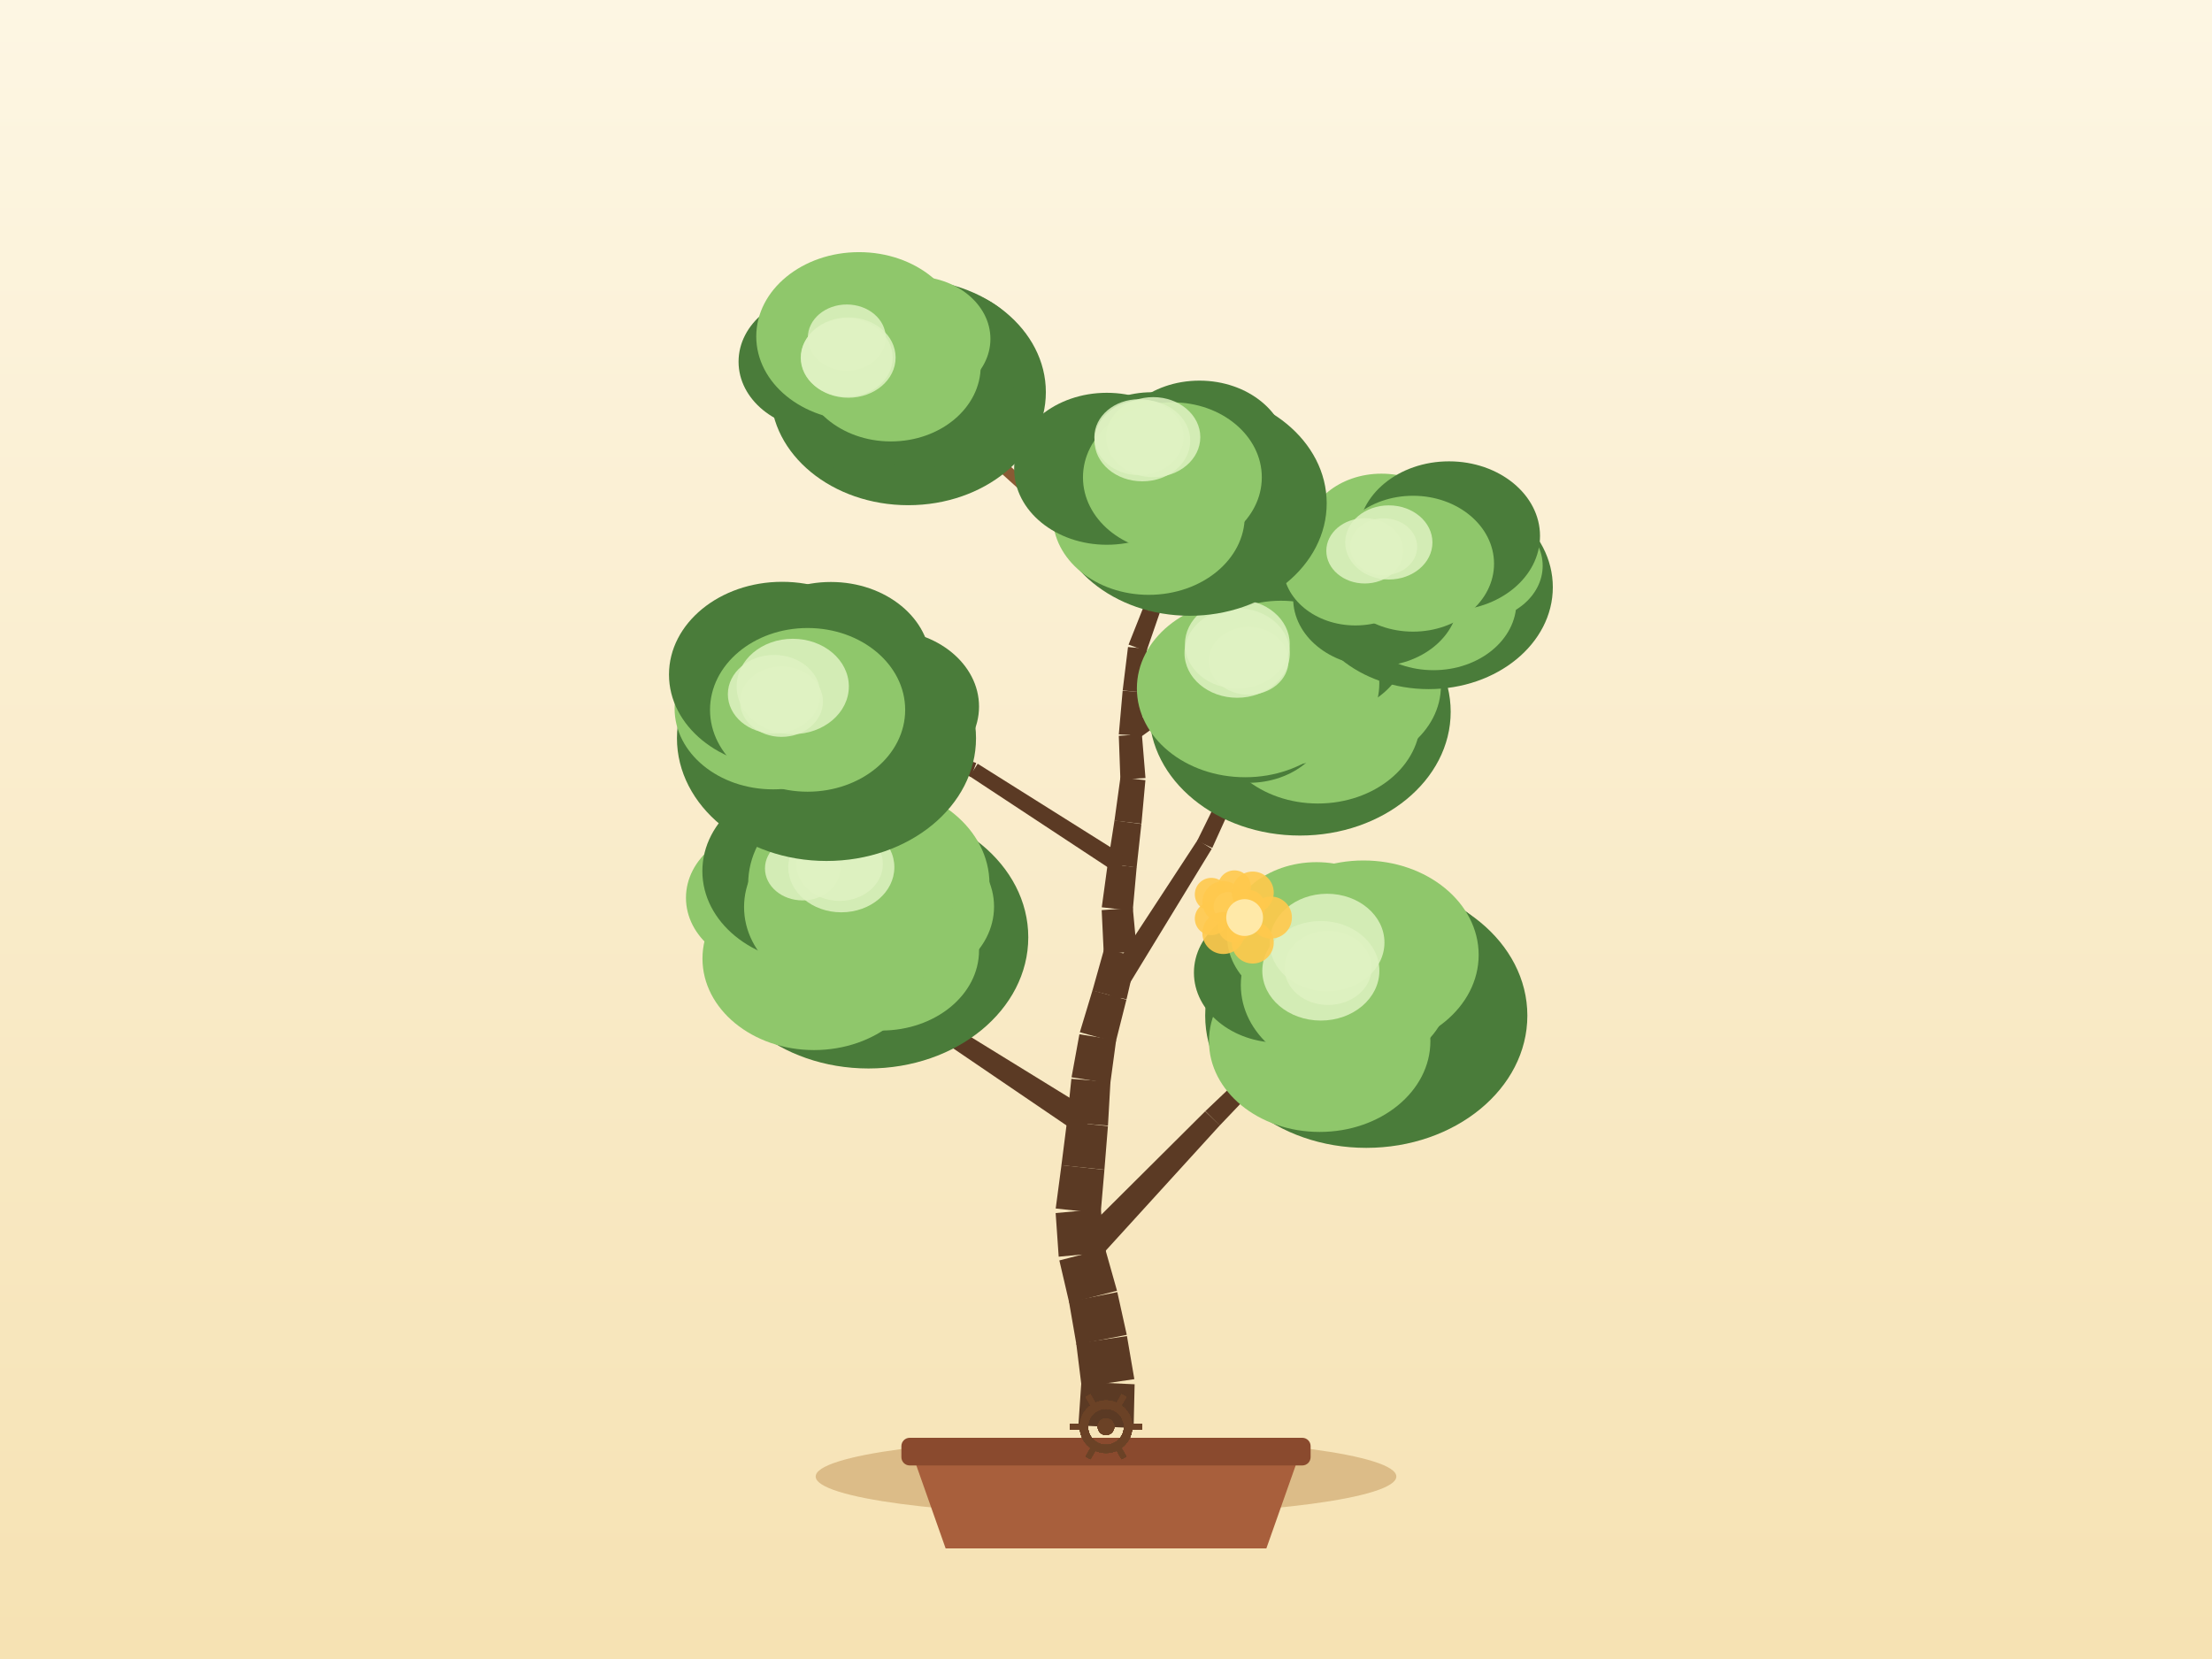
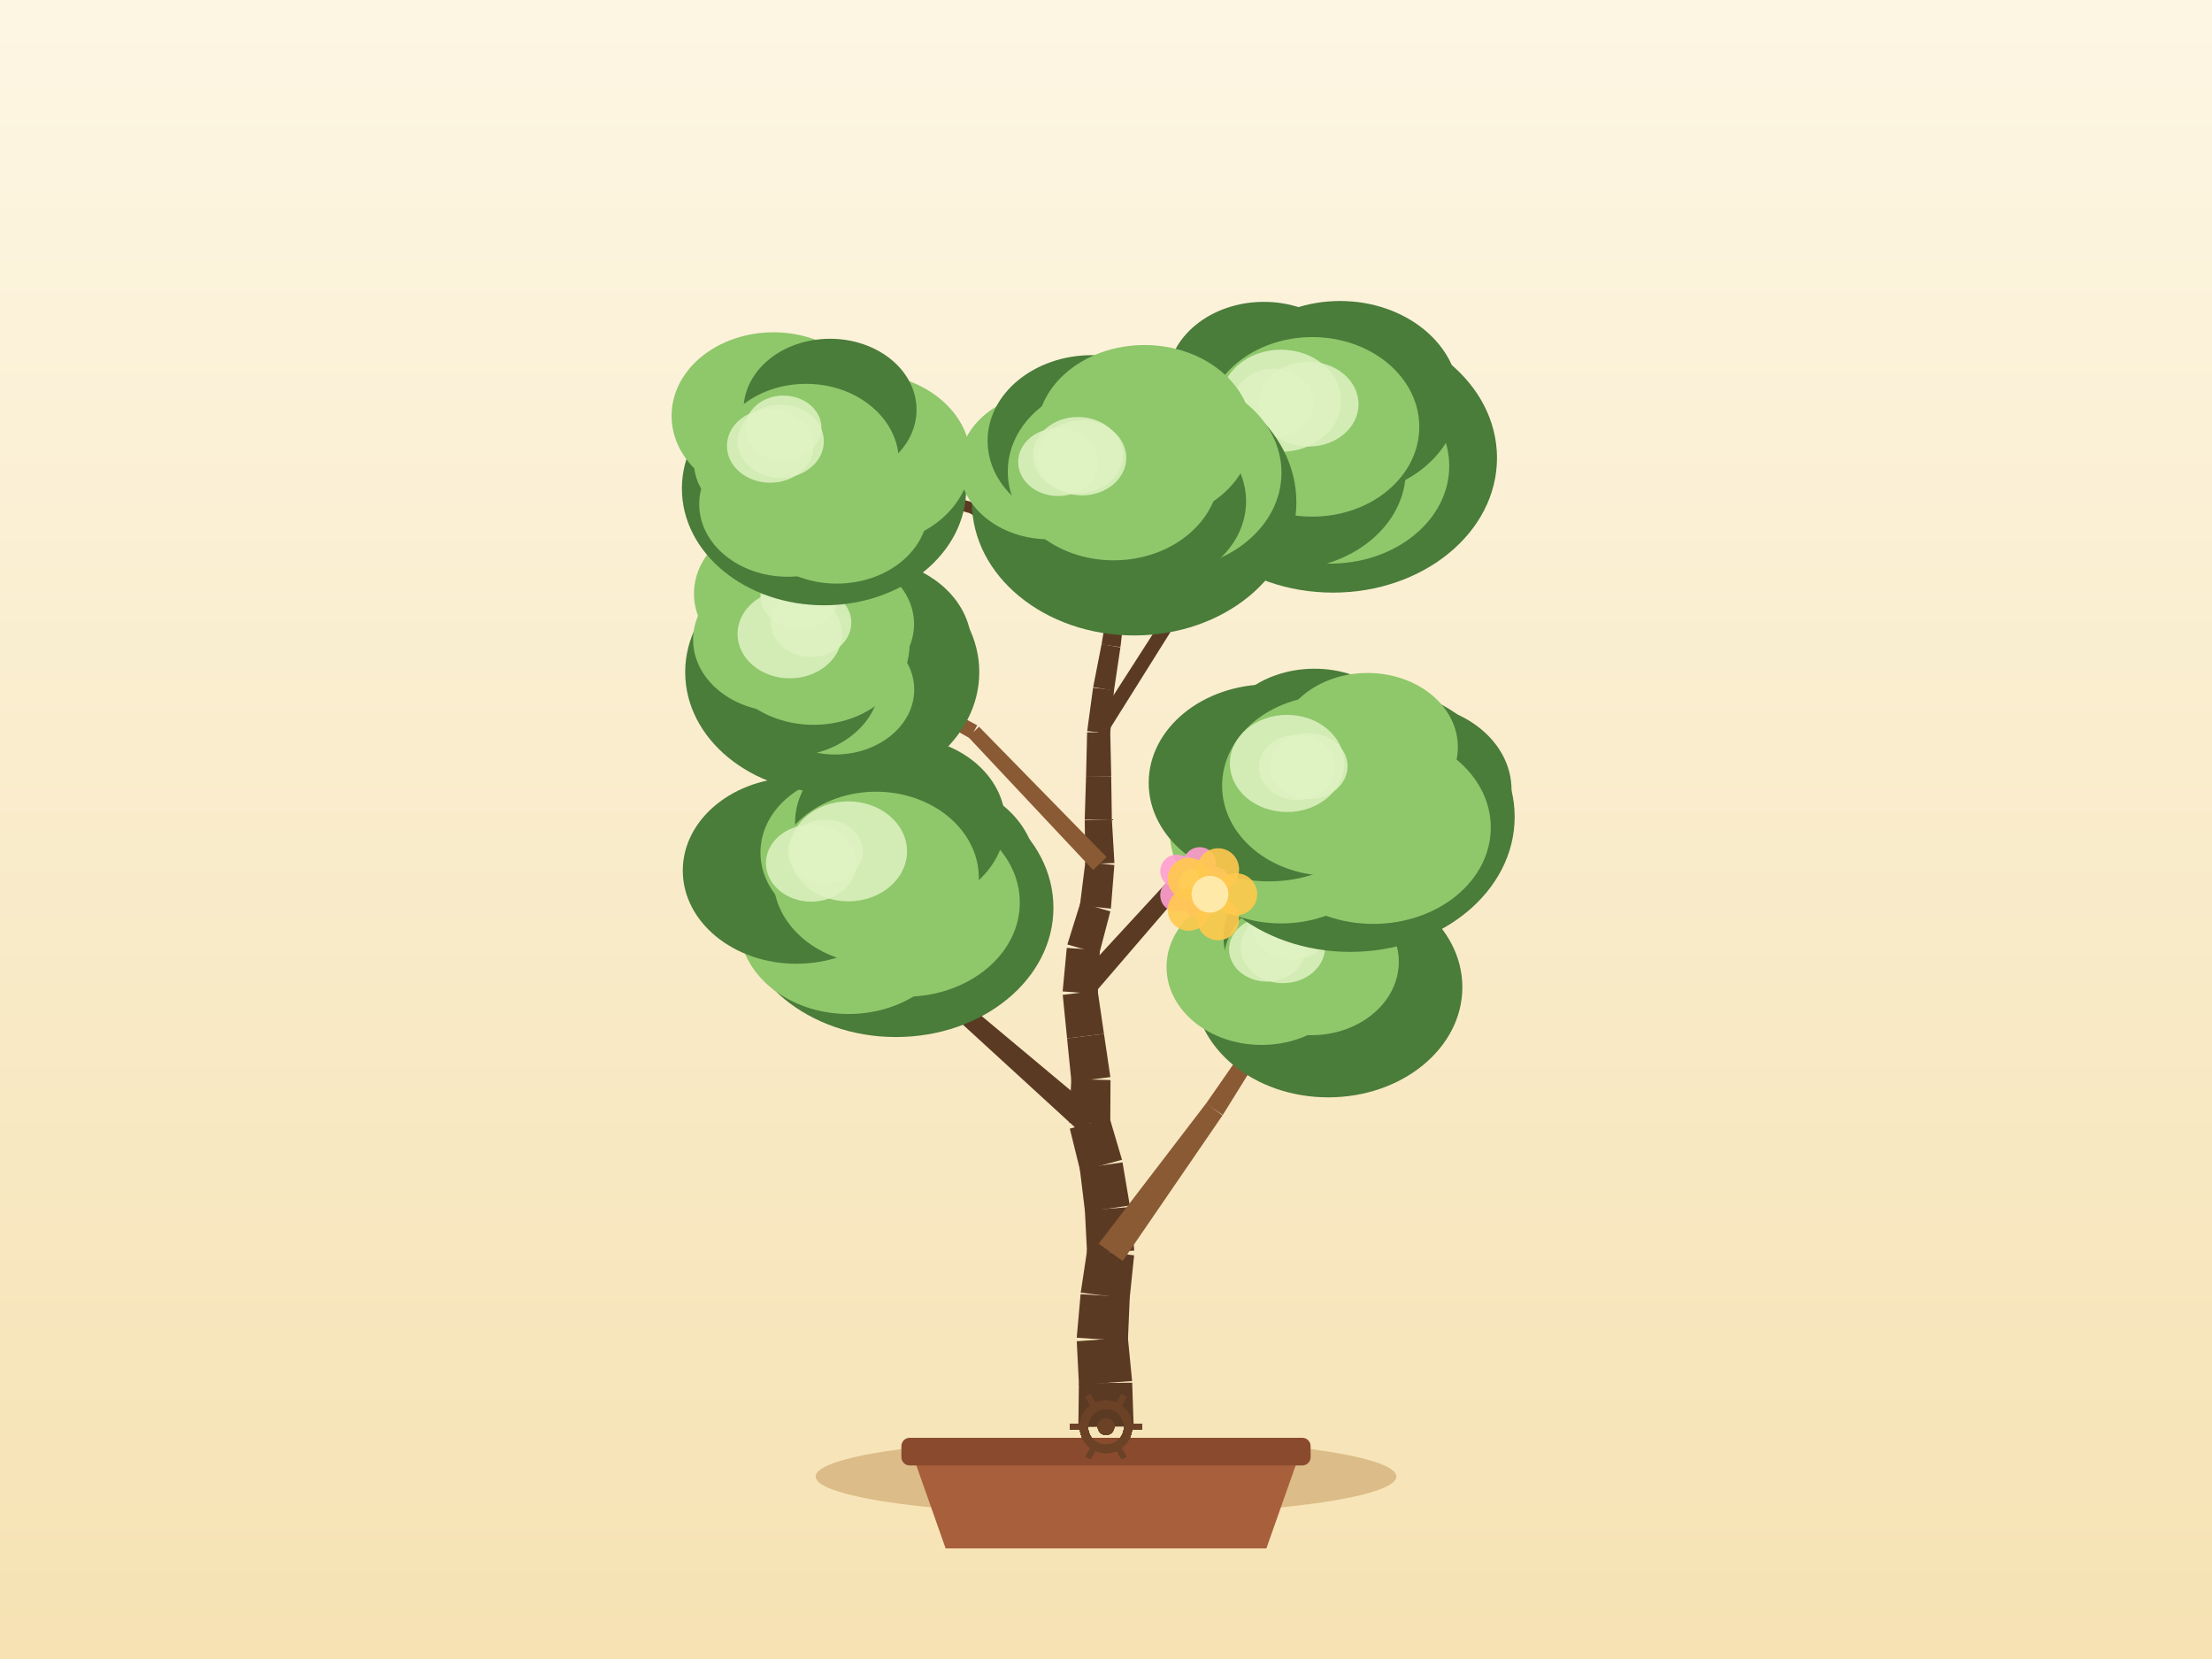
<svg xmlns="http://www.w3.org/2000/svg" width="800" height="600" viewBox="0 0 800 600">
  <defs>
    <linearGradient id="sky" x1="0" y1="0" x2="0" y2="1">
      <stop offset="0" stop-color="#fdf6e3" />
      <stop offset="1" stop-color="#f6e2b3" />
    </linearGradient>
  </defs>
  <rect x="0" y="0" width="800" height="600" fill="url(#sky)" />
  <ellipse cx="400" cy="534" rx="105" ry="14" fill="#c9a267" opacity="0.6" />
  <path d="M 330,526 L 342,560 L 458,560 L 470,526 Z" fill="#a85f3c" />
  <rect x="326" y="520" width="148" height="10" rx="3" fill="#8a4a2e" />
-   <path d="M 409.99,516.46 L 410.35,500.64 L 391.09,499.76 L 390.01,515.54 Z" fill="#5b3a24" />
-   <path d="M 410.25,498.79 L 407.58,483.2 L 389.24,485.9 L 391.19,501.61 Z" fill="#5b3a24" />
-   <path d="M 407.51,482.76 L 404.09,467.31 L 386.61,470.75 L 389.31,486.34 Z" fill="#5b3a24" />
-   <path d="M 403.98,466.81 L 399.68,451.58 L 383.13,455.85 L 386.72,471.25 Z" fill="#5b3a24" />
-   <path d="M 399.91,452.92 L 398.09,437.21 L 381.79,438.72 L 382.89,454.5 Z" fill="#5b3a24" />
-   <path d="M 398.07,438.85 L 399.43,423.09 L 383.89,421.39 L 381.81,437.07 Z" fill="#5b3a24" />
-   <path d="M 399.43,423.04 L 400.7,407.27 L 385.87,405.74 L 383.88,421.44 Z" fill="#5b3a24" />
-   <path d="M 400.71,407.1 L 401.61,391.3 L 387.48,390.17 L 385.85,405.91 Z" fill="#5b3a24" />
-   <path d="M 401.55,391.85 L 403.67,376.17 L 390.38,374.06 L 387.54,389.62 Z" fill="#5b3a24" />
-   <path d="M 403.51,376.91 L 407.38,361.57 L 395.12,358.17 L 390.54,373.32 Z" fill="#5b3a24" />
-   <path d="M 407.42,361.45 L 410.99,346.04 L 399.37,343.06 L 395.09,358.29 Z" fill="#5b3a24" />
-   <path d="M 411.17,344.13 L 409.69,328.37 L 398.44,329.16 L 399.19,344.97 Z" fill="#5b3a24" />
-   <path d="M 409.67,329.4 L 411.09,313.65 L 400.61,312.46 L 398.47,328.13 Z" fill="#5b3a24" />
-   <path d="M 411.08,313.75 L 412.8,298.02 L 403.07,296.72 L 400.63,312.36 Z" fill="#5b3a24" />
-   <path d="M 412.82,297.93 L 414.25,282.17 L 405.22,281.14 L 403.06,296.81 Z" fill="#5b3a24" />
-   <path d="M 414.28,281.39 L 412.98,265.62 L 404.63,266.11 L 405.2,281.92 Z" fill="#5b3a24" />
-   <path d="M 412.98,266.14 L 413.64,250.33 L 406.02,249.83 L 404.63,265.59 Z" fill="#5b3a24" />
-   <path d="M 413.63,250.46 L 414.83,234.68 L 407.96,234 L 406.03,249.7 Z" fill="#5b3a24" />
-   <path d="M 414.64,235.54 L 419.8,220.58 L 414,218.43 L 408.16,233.14 Z" fill="#5b3a24" />
-   <path d="M 419.98,219.81 L 421.17,204.04 L 415.75,203.5 L 413.82,219.2 Z" fill="#5b3a24" />
-   <path d="M 421.13,204.31 L 423.9,188.73 L 419.27,187.79 L 415.79,203.23 Z" fill="#5b3a24" />
-   <path d="M 423.92,188.62 L 425.99,172.94 L 422.04,172.32 L 419.25,187.9 Z" fill="#5b3a24" />
-   <path d="M 395.26,457.41 L 441.18,406.99 L 435.88,401.91 L 387.54,450.02 Z" fill="#5b3a24" />
-   <path d="M 441.13,407.05 L 488.19,357.69 L 485.36,354.86 L 435.94,401.85 Z" fill="#5b3a24" />
-   <path d="M 395.83,402.57 L 345.44,371.54 L 341.8,377.16 L 390.73,410.44 Z" fill="#5b3a24" />
-   <path d="M 346.24,372.27 L 308.38,326.79 L 305.25,329.28 L 341,376.43 Z" fill="#5b3a24" />
-   <path d="M 404.66,362.03 L 438.25,306.99 L 433.15,303.77 L 397.84,357.71 Z" fill="#5b3a24" />
-   <path d="M 438.43,306.67 L 465.08,247.96 L 461.46,246.25 L 432.97,304.09 Z" fill="#5b3a24" />
-   <path d="M 407.68,310.21 L 353.6,276.22 L 350.68,280.74 L 404.02,315.89 Z" fill="#5b3a24" />
-   <path d="M 353.06,275.95 L 292.76,254.85 L 291.4,258.61 L 351.22,281.01 Z" fill="#5b3a24" />
-   <path d="M 410.38,268.09 L 459.09,233.18 L 456.36,229.32 L 407.23,263.64 Z" fill="#5b3a24" />
-   <path d="M 458.81,233.35 L 511.95,205.65 L 510.12,202.09 L 456.65,229.15 Z" fill="#5b3a24" />
-   <path d="M 418.32,218 L 371.36,174.02 L 368.57,176.99 L 415.48,221.02 Z" fill="#8a5a34" />
-   <path d="M 371.33,173.99 L 323.54,130.92 L 320.86,133.89 L 368.6,177.02 Z" fill="#8a5a34" />
-   <ellipse cx="494.13" cy="367.31" rx="58.26" ry="47.83" fill="#4a7c3a" />
-   <ellipse cx="503.36" cy="354.28" rx="40.27" ry="33.02" fill="#4a7c3a" />
-   <ellipse cx="497.42" cy="374.44" rx="41.2" ry="33.78" fill="#4a7c3a" />
-   <ellipse cx="477.28" cy="376.55" rx="40.04" ry="32.83" fill="#8fc76b" />
-   <ellipse cx="462.72" cy="351.78" rx="30.92" ry="25.35" fill="#4a7c3a" />
-   <ellipse cx="476.13" cy="338.35" rx="32.37" ry="26.54" fill="#8fc76b" />
-   <ellipse cx="493.13" cy="345.35" rx="41.65" ry="34.15" fill="#8fc76b" />
-   <ellipse cx="486.78" cy="356.27" rx="38.02" ry="31.89" fill="#8fc76b" />
-   <ellipse cx="479.96" cy="340.88" rx="20.75" ry="17.64" fill="#dff2c2" opacity="0.85" />
-   <ellipse cx="480.32" cy="350.05" rx="15.77" ry="13.4" fill="#dff2c2" opacity="0.85" />
-   <ellipse cx="477.7" cy="351.1" rx="21.17" ry="18" fill="#dff2c2" opacity="0.85" />
-   <ellipse cx="314.11" cy="338.99" rx="57.78" ry="47.44" fill="#4a7c3a" />
-   <ellipse cx="324.31" cy="327.89" rx="35.2" ry="28.87" fill="#8fc76b" />
-   <ellipse cx="318.76" cy="343.75" rx="35.32" ry="28.96" fill="#8fc76b" />
-   <ellipse cx="294.4" cy="346.69" rx="40.34" ry="33.08" fill="#8fc76b" />
-   <ellipse cx="279.18" cy="324.71" rx="31.09" ry="25.49" fill="#8fc76b" />
-   <ellipse cx="294.55" cy="315.05" rx="40.53" ry="33.23" fill="#4a7c3a" />
-   <ellipse cx="314.22" cy="319.64" rx="43.63" ry="35.78" fill="#8fc76b" />
-   <ellipse cx="306.81" cy="328.04" rx="37.71" ry="31.63" fill="#8fc76b" />
-   <ellipse cx="303.63" cy="312.5" rx="15.67" ry="13.32" fill="#dff2c2" opacity="0.85" />
-   <ellipse cx="290.28" cy="314.08" rx="13.62" ry="11.57" fill="#dff2c2" opacity="0.85" />
-   <ellipse cx="304.28" cy="313.65" rx="19.18" ry="16.3" fill="#dff2c2" opacity="0.85" />
-   <ellipse cx="470.15" cy="257.43" rx="54.51" ry="44.76" fill="#4a7c3a" />
-   <ellipse cx="484.82" cy="248.03" rx="36.31" ry="29.78" fill="#8fc76b" />
-   <ellipse cx="476.64" cy="260.21" rx="37.06" ry="30.39" fill="#8fc76b" />
-   <ellipse cx="451.62" cy="259.47" rx="28.83" ry="23.64" fill="#4a7c3a" />
-   <ellipse cx="450.34" cy="248.98" rx="39.17" ry="32.12" fill="#8fc76b" />
-   <ellipse cx="456.96" cy="234.35" rx="32.07" ry="26.3" fill="#8fc76b" />
-   <ellipse cx="477.17" cy="232.31" rx="32.21" ry="26.41" fill="#4a7c3a" />
-   <ellipse cx="463.27" cy="247.1" rx="35.58" ry="29.84" fill="#8fc76b" />
-   <ellipse cx="447.5" cy="232.94" rx="18.95" ry="16.1" fill="#dff2c2" opacity="0.85" />
-   <ellipse cx="451.59" cy="239" rx="14.43" ry="12.26" fill="#dff2c2" opacity="0.85" />
-   <ellipse cx="447.44" cy="236.17" rx="19.05" ry="16.19" fill="#dff2c2" opacity="0.85" />
-   <ellipse cx="298.91" cy="266.98" rx="54.08" ry="44.4" fill="#4a7c3a" />
-   <ellipse cx="320.25" cy="255.53" rx="33.83" ry="27.74" fill="#4a7c3a" />
-   <ellipse cx="303.31" cy="270.25" rx="29.8" ry="24.43" fill="#4a7c3a" />
-   <ellipse cx="279.87" cy="275.01" rx="28.78" ry="23.6" fill="#4a7c3a" />
-   <ellipse cx="279.6" cy="256.27" rx="35.62" ry="29.21" fill="#8fc76b" />
-   <ellipse cx="282.87" cy="243.97" rx="40.92" ry="33.55" fill="#4a7c3a" />
-   <ellipse cx="300.5" cy="240.02" rx="36.03" ry="29.54" fill="#4a7c3a" />
-   <ellipse cx="292.08" cy="256.73" rx="35.29" ry="29.6" fill="#8fc76b" />
-   <ellipse cx="282.64" cy="253.76" rx="14.99" ry="12.74" fill="#dff2c2" opacity="0.85" />
-   <ellipse cx="286.71" cy="248.27" rx="20.29" ry="17.25" fill="#dff2c2" opacity="0.85" />
-   <ellipse cx="279.97" cy="251.08" rx="16.73" ry="14.22" fill="#dff2c2" opacity="0.85" />
-   <ellipse cx="516.71" cy="212.37" rx="44.89" ry="36.86" fill="#4a7c3a" />
-   <ellipse cx="533.62" cy="204.62" rx="24.31" ry="19.94" fill="#8fc76b" />
-   <ellipse cx="518.43" cy="217.78" rx="30" ry="24.6" fill="#8fc76b" />
-   <ellipse cx="497.6" cy="216.44" rx="29.91" ry="24.52" fill="#4a7c3a" />
-   <ellipse cx="490.2" cy="204.75" rx="26.16" ry="21.45" fill="#8fc76b" />
-   <ellipse cx="499.62" cy="193.75" rx="27.37" ry="22.44" fill="#8fc76b" />
-   <ellipse cx="524.06" cy="193.83" rx="32.91" ry="26.98" fill="#4a7c3a" />
-   <ellipse cx="511.04" cy="203.87" rx="29.3" ry="24.57" fill="#8fc76b" />
-   <ellipse cx="493.58" cy="199.22" rx="13.9" ry="11.81" fill="#dff2c2" opacity="0.85" />
-   <ellipse cx="500.43" cy="197.76" rx="12.11" ry="10.3" fill="#dff2c2" opacity="0.85" />
-   <ellipse cx="502.29" cy="196.18" rx="15.77" ry="13.41" fill="#dff2c2" opacity="0.85" />
-   <ellipse cx="328.48" cy="141.84" rx="49.77" ry="40.87" fill="#4a7c3a" />
-   <ellipse cx="338.96" cy="131.16" rx="33.05" ry="27.1" fill="#4a7c3a" />
-   <ellipse cx="329.26" cy="139.06" rx="37.31" ry="30.59" fill="#4a7c3a" />
-   <ellipse cx="311.05" cy="147.8" rx="27.7" ry="22.71" fill="#4a7c3a" />
-   <ellipse cx="297.2" cy="130.82" rx="30.09" ry="24.68" fill="#4a7c3a" />
-   <ellipse cx="310.68" cy="121.67" rx="37.17" ry="30.48" fill="#8fc76b" />
-   <ellipse cx="330.64" cy="122.56" rx="27.56" ry="22.6" fill="#8fc76b" />
-   <ellipse cx="322.2" cy="132.41" rx="32.48" ry="27.24" fill="#8fc76b" />
-   <ellipse cx="306.22" cy="129.37" rx="16.64" ry="14.15" fill="#dff2c2" opacity="0.85" />
-   <ellipse cx="306.25" cy="122.1" rx="14.09" ry="11.98" fill="#dff2c2" opacity="0.85" />
-   <ellipse cx="306.82" cy="129.32" rx="17.09" ry="14.53" fill="#dff2c2" opacity="0.85" />
-   <ellipse cx="430.27" cy="182.02" rx="49.55" ry="40.68" fill="#4a7c3a" />
-   <ellipse cx="446.45" cy="175.58" rx="27.95" ry="22.92" fill="#4a7c3a" />
-   <ellipse cx="428.21" cy="180.32" rx="27.85" ry="22.83" fill="#4a7c3a" />
-   <ellipse cx="415.46" cy="186.66" rx="34.72" ry="28.47" fill="#8fc76b" />
-   <ellipse cx="400.29" cy="169.54" rx="33.51" ry="27.48" fill="#4a7c3a" />
-   <ellipse cx="416.6" cy="166.81" rx="30.43" ry="24.95" fill="#4a7c3a" />
-   <ellipse cx="433.79" cy="163.73" rx="31.79" ry="26.07" fill="#4a7c3a" />
-   <ellipse cx="424.01" cy="172.63" rx="32.34" ry="27.12" fill="#8fc76b" />
-   <ellipse cx="413.15" cy="159.36" rx="17.32" ry="14.72" fill="#dff2c2" opacity="0.85" />
-   <ellipse cx="417.07" cy="158.1" rx="17.04" ry="14.48" fill="#dff2c2" opacity="0.85" />
-   <ellipse cx="411.95" cy="158.11" rx="16.16" ry="13.73" fill="#dff2c2" opacity="0.85" />
+   <path d="M 410,515.89 L 409.47,500.08 L 390.19,500.29 L 390,516.11 Z" fill="#5b3a24" />
+   <path d="M 409.44,499.47 L 407.91,483.72 L 389.42,485.09 L 390.22,500.89 Z" fill="#5b3a24" />
+   <path d="M 407.92,485.02 L 408.59,469.21 L 390.81,468.04 L 389.41,483.8 Z" fill="#5b3a24" />
+   <path d="M 408.54,469.74 L 410.17,454.01 L 393.22,451.86 L 390.86,467.5 Z" fill="#5b3a24" />
+   <path d="M 410.22,452.29 L 408.67,436.55 L 392.36,437.77 L 393.17,453.57 Z" fill="#5b3a24" />
+   <path d="M 408.61,435.98 L 405.98,420.38 L 390.51,422.62 L 392.42,438.33 Z" fill="#5b3a24" />
+   <path d="M 405.79,419.46 L 401.3,404.28 L 386.91,408.19 L 390.7,423.55 Z" fill="#5b3a24" />
+   <path d="M 401.55,406.44 L 401.63,390.62 L 387.46,390.23 L 386.65,406.03 Z" fill="#5b3a24" />
+   <path d="M 401.58,389.55 L 399.27,373.9 L 385.92,375.55 L 387.51,391.3 Z" fill="#5b3a24" />
+   <path d="M 399.27,373.91 L 396.98,358.25 L 384.35,359.8 L 385.92,375.55 Z" fill="#5b3a24" />
+   <path d="M 397.02,359.48 L 397.78,343.67 L 385.81,342.82 L 384.32,358.57 Z" fill="#5b3a24" />
+   <path d="M 397.56,344.91 L 401.58,329.61 L 390.75,326.49 L 386.02,341.59 Z" fill="#5b3a24" />
+   <path d="M 401.77,328.62 L 403.02,312.85 L 392.53,311.77 L 390.56,327.47 Z" fill="#5b3a24" />
+   <path d="M 403.05,312.12 L 402.12,296.33 L 392.31,296.68 L 392.51,312.5 Z" fill="#5b3a24" />
+   <path d="M 402.12,296.54 L 401.88,280.72 L 392.79,280.65 L 392.3,296.46 Z" fill="#5b3a24" />
+   <path d="M 401.89,280.69 L 401.54,264.87 L 393.17,264.86 L 392.79,280.68 Z" fill="#5b3a24" />
+   <path d="M 401.51,265.33 L 402.91,249.57 L 395.32,248.72 L 393.2,264.4 Z" fill="#5b3a24" />
+   <path d="M 402.88,249.8 L 405.21,234.15 L 398.4,232.97 L 395.36,248.5 Z" fill="#5b3a24" />
+   <path d="M 405.23,234.04 L 407.05,218.32 L 400.93,217.47 L 398.39,233.08 Z" fill="#5b3a24" />
+   <path d="M 407.08,218.07 L 407.62,202.26 L 402.17,201.94 L 400.9,217.72 Z" fill="#5b3a24" />
+   <path d="M 407.61,201.9 L 406.06,186.15 L 401.35,186.5 L 402.17,202.3 Z" fill="#5b3a24" />
+   <path d="M 406.07,186.19 L 404.77,170.42 L 400.78,170.65 L 401.35,186.47 Z" fill="#5b3a24" />
+   <path d="M 406.02,456.07 L 442.15,403.38 L 436.2,399.07 L 397.37,449.79 Z" fill="#8a5a34" />
+   <path d="M 442.25,403.24 L 475.91,348.95 L 472.57,346.75 L 436.11,399.21 Z" fill="#8a5a34" />
+   <path d="M 397.19,402.71 L 351.63,364.62 L 347.22,369.65 L 391.01,409.77 Z" fill="#5b3a24" />
+   <path d="M 352.22,365.3 L 318.51,316.41 L 315.17,318.61 L 346.63,368.97 Z" fill="#5b3a24" />
+   <path d="M 393.68,361.71 L 432.33,316.78 L 427.82,312.76 L 387.65,356.34 Z" fill="#5b3a24" />
+   <path d="M 431.63,317.35 L 481.85,285.87 L 479.78,282.45 L 428.51,312.19 Z" fill="#5b3a24" />
+   <path d="M 400.22,309.97 L 354.08,262.83 L 350.2,266.56 L 395.34,314.65 Z" fill="#8a5a34" />
+   <path d="M 353.43,262.33 L 295.24,231.27 L 293.32,234.78 L 350.85,267.05 Z" fill="#8a5a34" />
+   <path d="M 399.66,266.33 L 435.49,209.16 L 431.5,206.63 L 395.05,263.41 Z" fill="#5b3a24" />
+   <path d="M 435.37,209.33 L 476.17,155.6 L 473,153.16 L 431.62,206.45 Z" fill="#5b3a24" />
+   <path d="M 405.12,216.16 L 352.8,182.06 L 350.57,185.47 L 402.86,219.63 Z" fill="#5b3a24" />
+   <path d="M 352.23,181.8 L 292.07,165.03 L 291,168.88 L 351.14,185.72 Z" fill="#5b3a24" />
+   <ellipse cx="480.37" cy="357.04" rx="48.51" ry="39.83" fill="#4a7c3a" />
+   <ellipse cx="490.66" cy="347.75" rx="28.87" ry="23.67" fill="#4a7c3a" />
+   <ellipse cx="480.76" cy="354.36" rx="27.5" ry="22.55" fill="#4a7c3a" />
+   <ellipse cx="469.31" cy="355.57" rx="31.72" ry="26.01" fill="#4a7c3a" />
+   <ellipse cx="456.26" cy="349.72" rx="34.37" ry="28.19" fill="#8fc76b" />
+   <ellipse cx="467.46" cy="337.73" rx="32.82" ry="26.91" fill="#8fc76b" />
+   <ellipse cx="478.71" cy="338.91" rx="36.18" ry="29.67" fill="#4a7c3a" />
+   <ellipse cx="474.24" cy="347.85" rx="31.66" ry="26.55" fill="#8fc76b" />
+   <ellipse cx="463.97" cy="342.61" rx="15.25" ry="12.97" fill="#dff2c2" opacity="0.85" />
+   <ellipse cx="458.23" cy="343.35" rx="13.72" ry="11.66" fill="#dff2c2" opacity="0.85" />
+   <ellipse cx="467.24" cy="334.82" rx="14.36" ry="12.2" fill="#dff2c2" opacity="0.85" />
+   <ellipse cx="324.03" cy="328.3" rx="56.96" ry="46.76" fill="#4a7c3a" />
+   <ellipse cx="333.93" cy="315.08" rx="40.89" ry="33.53" fill="#4a7c3a" />
+   <ellipse cx="327.29" cy="326.42" rx="41.54" ry="34.07" fill="#8fc76b" />
+   <ellipse cx="306.88" cy="334.23" rx="39.63" ry="32.5" fill="#8fc76b" />
+   <ellipse cx="288.02" cy="314.86" rx="41.08" ry="33.69" fill="#4a7c3a" />
+   <ellipse cx="309.82" cy="308.31" rx="34.79" ry="28.52" fill="#8fc76b" />
+   <ellipse cx="325.56" cy="297.63" rx="38.02" ry="31.17" fill="#4a7c3a" />
+   <ellipse cx="316.84" cy="317.51" rx="37.17" ry="31.18" fill="#8fc76b" />
+   <ellipse cx="306.77" cy="307.9" rx="21.27" ry="18.08" fill="#dff2c2" opacity="0.85" />
+   <ellipse cx="298.5" cy="307.97" rx="13.53" ry="11.5" fill="#dff2c2" opacity="0.85" />
+   <ellipse cx="293.39" cy="312.17" rx="16.38" ry="13.92" fill="#dff2c2" opacity="0.85" />
+   <ellipse cx="488.32" cy="295.43" rx="59.48" ry="48.83" fill="#4a7c3a" />
+   <ellipse cx="508.75" cy="285.61" rx="37.91" ry="31.08" fill="#4a7c3a" />
+   <ellipse cx="496.67" cy="299.29" rx="42.5" ry="34.85" fill="#8fc76b" />
+   <ellipse cx="463.36" cy="300.94" rx="40.28" ry="33.03" fill="#8fc76b" />
+   <ellipse cx="458.89" cy="283.13" rx="43.45" ry="35.63" fill="#4a7c3a" />
+   <ellipse cx="475.39" cy="271.05" rx="35.61" ry="29.2" fill="#4a7c3a" />
+   <ellipse cx="494.6" cy="270.17" rx="32.66" ry="26.78" fill="#8fc76b" />
+   <ellipse cx="480.81" cy="284.16" rx="38.82" ry="32.56" fill="#8fc76b" />
+   <ellipse cx="469.15" cy="277.53" rx="13.84" ry="11.76" fill="#dff2c2" opacity="0.85" />
+   <ellipse cx="465.47" cy="276.11" rx="20.67" ry="17.57" fill="#dff2c2" opacity="0.85" />
+   <ellipse cx="473.38" cy="277.11" rx="13.99" ry="11.89" fill="#dff2c2" opacity="0.85" />
+   <ellipse cx="300.99" cy="243.1" rx="53.18" ry="43.66" fill="#4a7c3a" />
+   <ellipse cx="313.06" cy="233.5" rx="38.3" ry="31.41" fill="#4a7c3a" />
+   <ellipse cx="302.02" cy="249.41" rx="28.62" ry="23.47" fill="#8fc76b" />
+   <ellipse cx="285.05" cy="246.32" rx="33.27" ry="27.28" fill="#4a7c3a" />
+   <ellipse cx="282.48" cy="231.34" rx="31.81" ry="26.08" fill="#8fc76b" />
+   <ellipse cx="284.37" cy="214.71" rx="33.38" ry="27.37" fill="#8fc76b" />
+   <ellipse cx="300.14" cy="225.68" rx="30.44" ry="24.96" fill="#8fc76b" />
+   <ellipse cx="294.28" cy="233.03" rx="34.7" ry="29.11" fill="#8fc76b" />
+   <ellipse cx="293.34" cy="225.19" rx="14.55" ry="12.37" fill="#dff2c2" opacity="0.85" />
+   <ellipse cx="285.63" cy="229.27" rx="18.89" ry="16.05" fill="#dff2c2" opacity="0.85" />
+   <ellipse cx="289.18" cy="215.41" rx="14.17" ry="12.04" fill="#dff2c2" opacity="0.85" />
+   <ellipse cx="482.08" cy="165.62" rx="59.33" ry="48.71" fill="#4a7c3a" />
+   <ellipse cx="491.95" cy="153.19" rx="39.52" ry="32.41" fill="#4a7c3a" />
+   <ellipse cx="481.09" cy="168.54" rx="43.05" ry="35.3" fill="#8fc76b" />
+   <ellipse cx="464.68" cy="170.17" rx="43.75" ry="35.87" fill="#4a7c3a" />
+   <ellipse cx="456.96" cy="157.75" rx="31.68" ry="25.97" fill="#8fc76b" />
+   <ellipse cx="457.09" cy="137.78" rx="34.89" ry="28.61" fill="#4a7c3a" />
+   <ellipse cx="484.64" cy="144.12" rx="43.01" ry="35.26" fill="#4a7c3a" />
+   <ellipse cx="474.59" cy="154.38" rx="38.72" ry="32.47" fill="#8fc76b" />
+   <ellipse cx="473.29" cy="146.18" rx="18.04" ry="15.33" fill="#dff2c2" opacity="0.85" />
+   <ellipse cx="460.55" cy="145.83" rx="14.61" ry="12.42" fill="#dff2c2" opacity="0.85" />
+   <ellipse cx="463.29" cy="144.93" rx="21.72" ry="18.46" fill="#dff2c2" opacity="0.85" />
+   <ellipse cx="298.03" cy="176.7" rx="51.41" ry="42.21" fill="#4a7c3a" />
+   <ellipse cx="313.11" cy="166.17" rx="37.93" ry="31.1" fill="#8fc76b" />
+   <ellipse cx="302.65" cy="183.98" rx="33.03" ry="27.09" fill="#8fc76b" />
+   <ellipse cx="284.91" cy="182.33" rx="32.03" ry="26.26" fill="#8fc76b" />
+   <ellipse cx="279.36" cy="166.96" rx="28.41" ry="23.29" fill="#8fc76b" />
+   <ellipse cx="279.73" cy="150.39" rx="36.84" ry="30.21" fill="#8fc76b" />
+   <ellipse cx="300.2" cy="148.17" rx="31.28" ry="25.65" fill="#4a7c3a" />
+   <ellipse cx="291.54" cy="166.96" rx="33.55" ry="28.14" fill="#8fc76b" />
+   <ellipse cx="283.34" cy="154.75" rx="13.75" ry="11.69" fill="#dff2c2" opacity="0.85" />
+   <ellipse cx="282.37" cy="159.6" rx="15.59" ry="13.25" fill="#dff2c2" opacity="0.85" />
+   <ellipse cx="278.56" cy="161.27" rx="15.66" ry="13.31" fill="#dff2c2" opacity="0.85" />
+   <ellipse cx="410.18" cy="181.65" rx="58.67" ry="48.17" fill="#4a7c3a" />
+   <ellipse cx="420.48" cy="170.97" rx="42.99" ry="35.25" fill="#8fc76b" />
+   <ellipse cx="412.14" cy="181.3" rx="38.52" ry="31.59" fill="#4a7c3a" />
+   <ellipse cx="391.16" cy="186.41" rx="31.47" ry="25.81" fill="#4a7c3a" />
+   <ellipse cx="379.34" cy="168.51" rx="32.36" ry="26.53" fill="#8fc76b" />
+   <ellipse cx="394.96" cy="159.42" rx="37.78" ry="30.98" fill="#4a7c3a" />
+   <ellipse cx="413.9" cy="156.75" rx="38.97" ry="31.96" fill="#8fc76b" />
+   <ellipse cx="402.77" cy="170.54" rx="38.29" ry="32.11" fill="#8fc76b" />
+   <ellipse cx="391.33" cy="165.57" rx="16" ry="13.6" fill="#dff2c2" opacity="0.85" />
+   <ellipse cx="382.68" cy="167.1" rx="14.45" ry="12.29" fill="#dff2c2" opacity="0.85" />
+   <ellipse cx="389.88" cy="164.61" rx="16.24" ry="13.8" fill="#dff2c2" opacity="0.85" />
  <g>
-     <circle cx="451.59" cy="327.84" r="5.97" fill="#ffc94d" opacity="0.9" />
-     <circle cx="446.44" cy="334.94" r="5.97" fill="#ffc94d" opacity="0.9" />
-     <circle cx="438.09" cy="332.23" r="5.97" fill="#ffc94d" opacity="0.9" />
-     <circle cx="438.09" cy="323.46" r="5.97" fill="#ffc94d" opacity="0.9" />
-     <circle cx="446.44" cy="320.75" r="5.97" fill="#ffc94d" opacity="0.9" />
-     <circle cx="444.13" cy="327.84" r="5.22" fill="#ffe9a8" />
+     <circle cx="439.03" cy="319.42" r="5.95" fill="#ff9ecf" opacity="0.9" />
+     <circle cx="433.89" cy="326.49" r="5.95" fill="#ff9ecf" opacity="0.9" />
+     <circle cx="425.58" cy="323.79" r="5.95" fill="#ff9ecf" opacity="0.9" />
+     <circle cx="425.58" cy="315.05" r="5.95" fill="#ff9ecf" opacity="0.9" />
+     <circle cx="433.89" cy="312.34" r="5.95" fill="#ff9ecf" opacity="0.9" />
+     <circle cx="431.59" cy="319.42" r="5.21" fill="#ffe9a8" />
  </g>
  <g>
-     <circle cx="459.64" cy="331.85" r="7.6" fill="#ffc94d" opacity="0.9" />
-     <circle cx="453.07" cy="340.88" r="7.6" fill="#ffc94d" opacity="0.9" />
-     <circle cx="442.45" cy="337.43" r="7.6" fill="#ffc94d" opacity="0.9" />
-     <circle cx="442.45" cy="326.26" r="7.6" fill="#ffc94d" opacity="0.9" />
-     <circle cx="453.07" cy="322.81" r="7.6" fill="#ffc94d" opacity="0.9" />
-     <circle cx="450.14" cy="331.85" r="6.65" fill="#ffe9a8" />
+     <circle cx="447.1" cy="323.42" r="7.6" fill="#ffc94d" opacity="0.9" />
+     <circle cx="440.54" cy="332.46" r="7.6" fill="#ffc94d" opacity="0.9" />
+     <circle cx="429.92" cy="329.01" r="7.6" fill="#ffc94d" opacity="0.9" />
+     <circle cx="429.92" cy="317.84" r="7.6" fill="#ffc94d" opacity="0.9" />
+     <circle cx="440.54" cy="314.39" r="7.6" fill="#ffc94d" opacity="0.9" />
+     <circle cx="437.6" cy="323.42" r="6.65" fill="#ffe9a8" />
  </g>
  <line x1="409" y1="516" x2="413" y2="516" stroke="#6b4226" stroke-width="2" />
  <line x1="404.5" y1="523.79" x2="406.5" y2="527.26" stroke="#6b4226" stroke-width="2" />
  <line x1="395.5" y1="523.79" x2="393.5" y2="527.26" stroke="#6b4226" stroke-width="2" />
  <line x1="391" y1="516" x2="387" y2="516" stroke="#6b4226" stroke-width="2" />
  <line x1="395.5" y1="508.21" x2="393.5" y2="504.74" stroke="#6b4226" stroke-width="2" />
  <line x1="404.5" y1="508.21" x2="406.5" y2="504.74" stroke="#6b4226" stroke-width="2" />
  <circle cx="400" cy="516" r="8" fill="none" stroke="#6b4226" stroke-width="3" />
  <circle cx="400" cy="516" r="3" fill="#6b4226" />
  <line x1="409" y1="516" x2="413" y2="516" stroke="#6b4226" stroke-width="2" />
  <line x1="404.5" y1="523.79" x2="406.5" y2="527.26" stroke="#6b4226" stroke-width="2" />
  <line x1="395.5" y1="523.79" x2="393.5" y2="527.26" stroke="#6b4226" stroke-width="2" />
  <line x1="391" y1="516" x2="387" y2="516" stroke="#6b4226" stroke-width="2" />
  <line x1="395.5" y1="508.21" x2="393.5" y2="504.74" stroke="#6b4226" stroke-width="2" />
  <line x1="404.5" y1="508.21" x2="406.5" y2="504.74" stroke="#6b4226" stroke-width="2" />
  <circle cx="400" cy="516" r="8" fill="none" stroke="#6b4226" stroke-width="3" />
  <circle cx="400" cy="516" r="3" fill="#6b4226" />
  <line x1="409" y1="516" x2="413" y2="516" stroke="#6b4226" stroke-width="2" />
  <line x1="404.5" y1="523.79" x2="406.5" y2="527.26" stroke="#6b4226" stroke-width="2" />
  <line x1="395.5" y1="523.79" x2="393.5" y2="527.26" stroke="#6b4226" stroke-width="2" />
  <line x1="391" y1="516" x2="387" y2="516" stroke="#6b4226" stroke-width="2" />
  <line x1="395.5" y1="508.21" x2="393.5" y2="504.74" stroke="#6b4226" stroke-width="2" />
  <line x1="404.5" y1="508.21" x2="406.5" y2="504.74" stroke="#6b4226" stroke-width="2" />
  <circle cx="400" cy="516" r="8" fill="none" stroke="#6b4226" stroke-width="3" />
  <circle cx="400" cy="516" r="3" fill="#6b4226" />
  <line x1="409" y1="516" x2="413" y2="516" stroke="#6b4226" stroke-width="2" />
  <line x1="404.5" y1="523.79" x2="406.5" y2="527.26" stroke="#6b4226" stroke-width="2" />
  <line x1="395.5" y1="523.79" x2="393.5" y2="527.26" stroke="#6b4226" stroke-width="2" />
  <line x1="391" y1="516" x2="387" y2="516" stroke="#6b4226" stroke-width="2" />
  <line x1="395.5" y1="508.21" x2="393.5" y2="504.74" stroke="#6b4226" stroke-width="2" />
  <line x1="404.5" y1="508.21" x2="406.5" y2="504.74" stroke="#6b4226" stroke-width="2" />
  <circle cx="400" cy="516" r="8" fill="none" stroke="#6b4226" stroke-width="3" />
  <circle cx="400" cy="516" r="3" fill="#6b4226" />
  <line x1="409" y1="516" x2="413" y2="516" stroke="#6b4226" stroke-width="2" />
  <line x1="404.5" y1="523.79" x2="406.5" y2="527.26" stroke="#6b4226" stroke-width="2" />
  <line x1="395.5" y1="523.79" x2="393.5" y2="527.26" stroke="#6b4226" stroke-width="2" />
  <line x1="391" y1="516" x2="387" y2="516" stroke="#6b4226" stroke-width="2" />
  <line x1="395.5" y1="508.21" x2="393.5" y2="504.74" stroke="#6b4226" stroke-width="2" />
  <line x1="404.5" y1="508.21" x2="406.5" y2="504.74" stroke="#6b4226" stroke-width="2" />
  <circle cx="400" cy="516" r="8" fill="none" stroke="#6b4226" stroke-width="3" />
  <circle cx="400" cy="516" r="3" fill="#6b4226" />
  <line x1="409" y1="516" x2="413" y2="516" stroke="#6b4226" stroke-width="2" />
  <line x1="404.5" y1="523.79" x2="406.5" y2="527.26" stroke="#6b4226" stroke-width="2" />
  <line x1="395.5" y1="523.79" x2="393.5" y2="527.26" stroke="#6b4226" stroke-width="2" />
  <line x1="391" y1="516" x2="387" y2="516" stroke="#6b4226" stroke-width="2" />
  <line x1="395.5" y1="508.21" x2="393.5" y2="504.74" stroke="#6b4226" stroke-width="2" />
  <line x1="404.5" y1="508.21" x2="406.5" y2="504.74" stroke="#6b4226" stroke-width="2" />
  <circle cx="400" cy="516" r="8" fill="none" stroke="#6b4226" stroke-width="3" />
  <circle cx="400" cy="516" r="3" fill="#6b4226" />
  <line x1="409" y1="516" x2="413" y2="516" stroke="#6b4226" stroke-width="2" />
  <line x1="404.5" y1="523.79" x2="406.5" y2="527.26" stroke="#6b4226" stroke-width="2" />
  <line x1="395.5" y1="523.79" x2="393.5" y2="527.26" stroke="#6b4226" stroke-width="2" />
  <line x1="391" y1="516" x2="387" y2="516" stroke="#6b4226" stroke-width="2" />
  <line x1="395.5" y1="508.21" x2="393.5" y2="504.74" stroke="#6b4226" stroke-width="2" />
  <line x1="404.5" y1="508.21" x2="406.5" y2="504.74" stroke="#6b4226" stroke-width="2" />
  <circle cx="400" cy="516" r="8" fill="none" stroke="#6b4226" stroke-width="3" />
  <circle cx="400" cy="516" r="3" fill="#6b4226" />
  <line x1="409" y1="516" x2="413" y2="516" stroke="#6b4226" stroke-width="2" />
  <line x1="404.5" y1="523.79" x2="406.5" y2="527.26" stroke="#6b4226" stroke-width="2" />
  <line x1="395.5" y1="523.79" x2="393.5" y2="527.26" stroke="#6b4226" stroke-width="2" />
  <line x1="391" y1="516" x2="387" y2="516" stroke="#6b4226" stroke-width="2" />
  <line x1="395.5" y1="508.21" x2="393.5" y2="504.74" stroke="#6b4226" stroke-width="2" />
  <line x1="404.5" y1="508.21" x2="406.5" y2="504.74" stroke="#6b4226" stroke-width="2" />
  <circle cx="400" cy="516" r="8" fill="none" stroke="#6b4226" stroke-width="3" />
  <circle cx="400" cy="516" r="3" fill="#6b4226" />
  <line x1="409" y1="516" x2="413" y2="516" stroke="#6b4226" stroke-width="2" />
  <line x1="404.5" y1="523.79" x2="406.5" y2="527.26" stroke="#6b4226" stroke-width="2" />
  <line x1="395.5" y1="523.79" x2="393.5" y2="527.26" stroke="#6b4226" stroke-width="2" />
  <line x1="391" y1="516" x2="387" y2="516" stroke="#6b4226" stroke-width="2" />
  <line x1="395.5" y1="508.21" x2="393.5" y2="504.74" stroke="#6b4226" stroke-width="2" />
  <line x1="404.5" y1="508.21" x2="406.5" y2="504.74" stroke="#6b4226" stroke-width="2" />
  <circle cx="400" cy="516" r="8" fill="none" stroke="#6b4226" stroke-width="3" />
  <circle cx="400" cy="516" r="3" fill="#6b4226" />
  <line x1="409" y1="516" x2="413" y2="516" stroke="#6b4226" stroke-width="2" />
  <line x1="404.5" y1="523.79" x2="406.5" y2="527.26" stroke="#6b4226" stroke-width="2" />
  <line x1="395.5" y1="523.79" x2="393.5" y2="527.26" stroke="#6b4226" stroke-width="2" />
  <line x1="391" y1="516" x2="387" y2="516" stroke="#6b4226" stroke-width="2" />
  <line x1="395.5" y1="508.21" x2="393.5" y2="504.74" stroke="#6b4226" stroke-width="2" />
  <line x1="404.5" y1="508.21" x2="406.5" y2="504.74" stroke="#6b4226" stroke-width="2" />
  <circle cx="400" cy="516" r="8" fill="none" stroke="#6b4226" stroke-width="3" />
  <circle cx="400" cy="516" r="3" fill="#6b4226" />
</svg>
